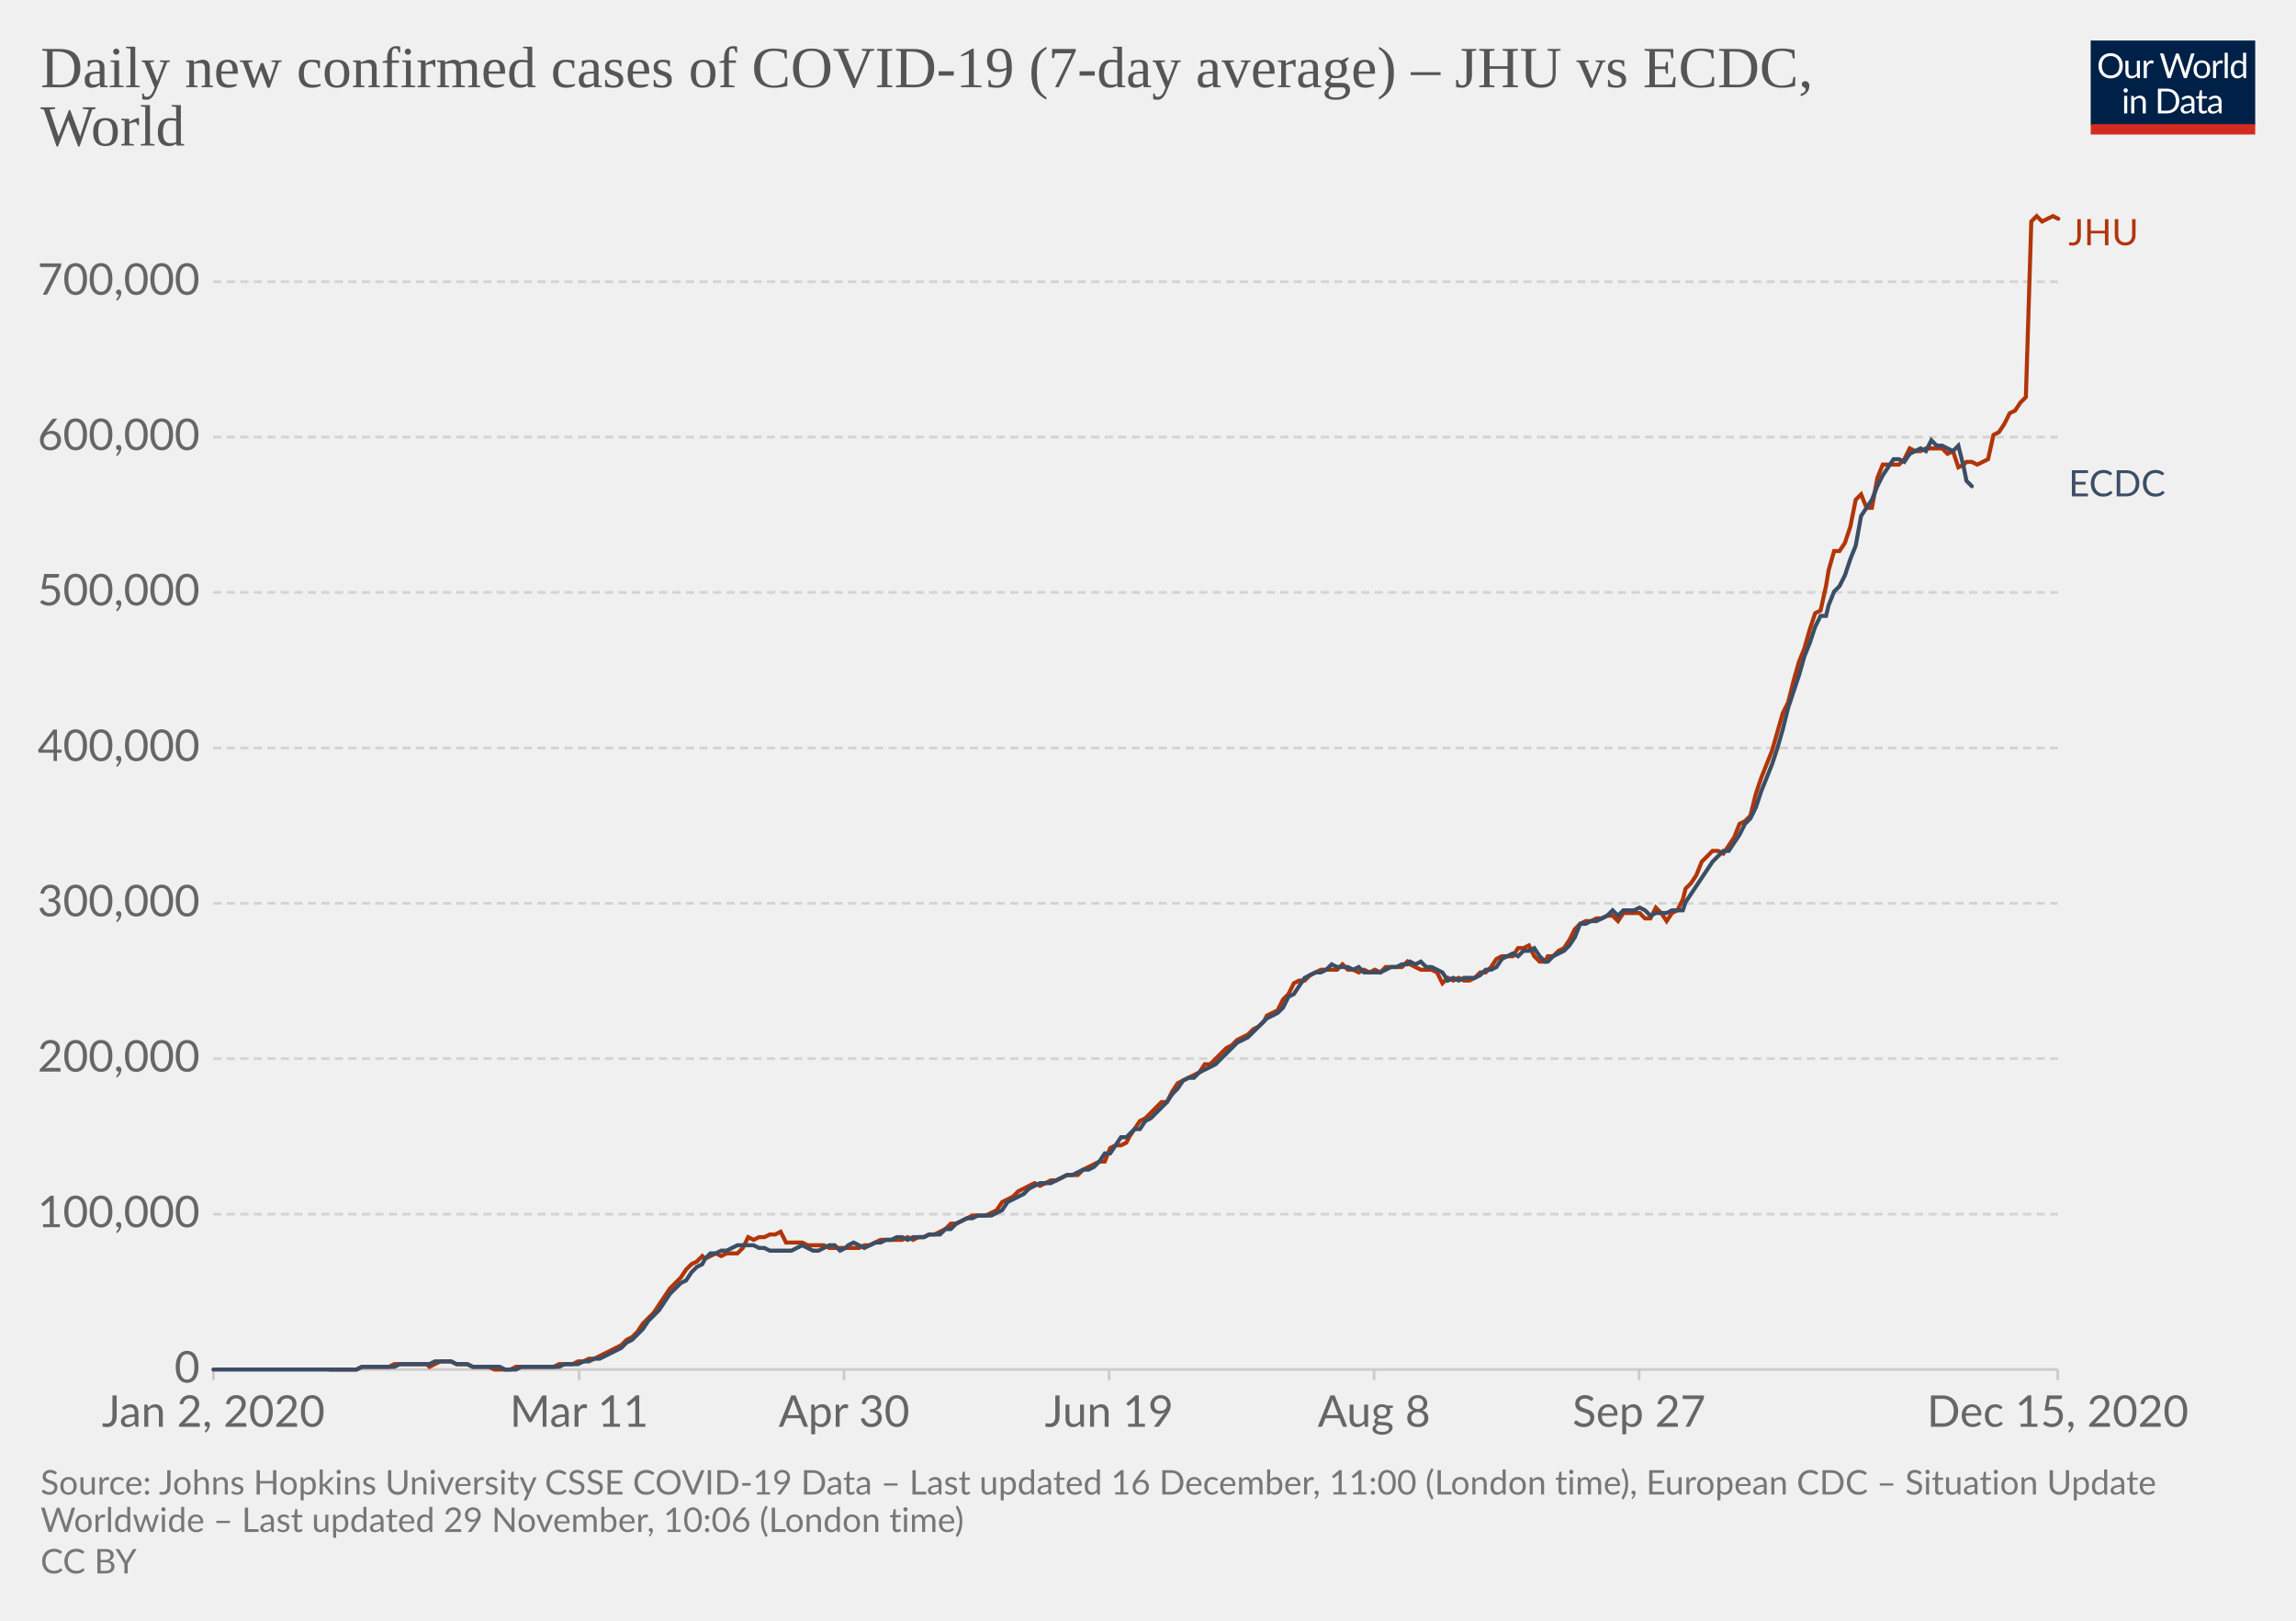
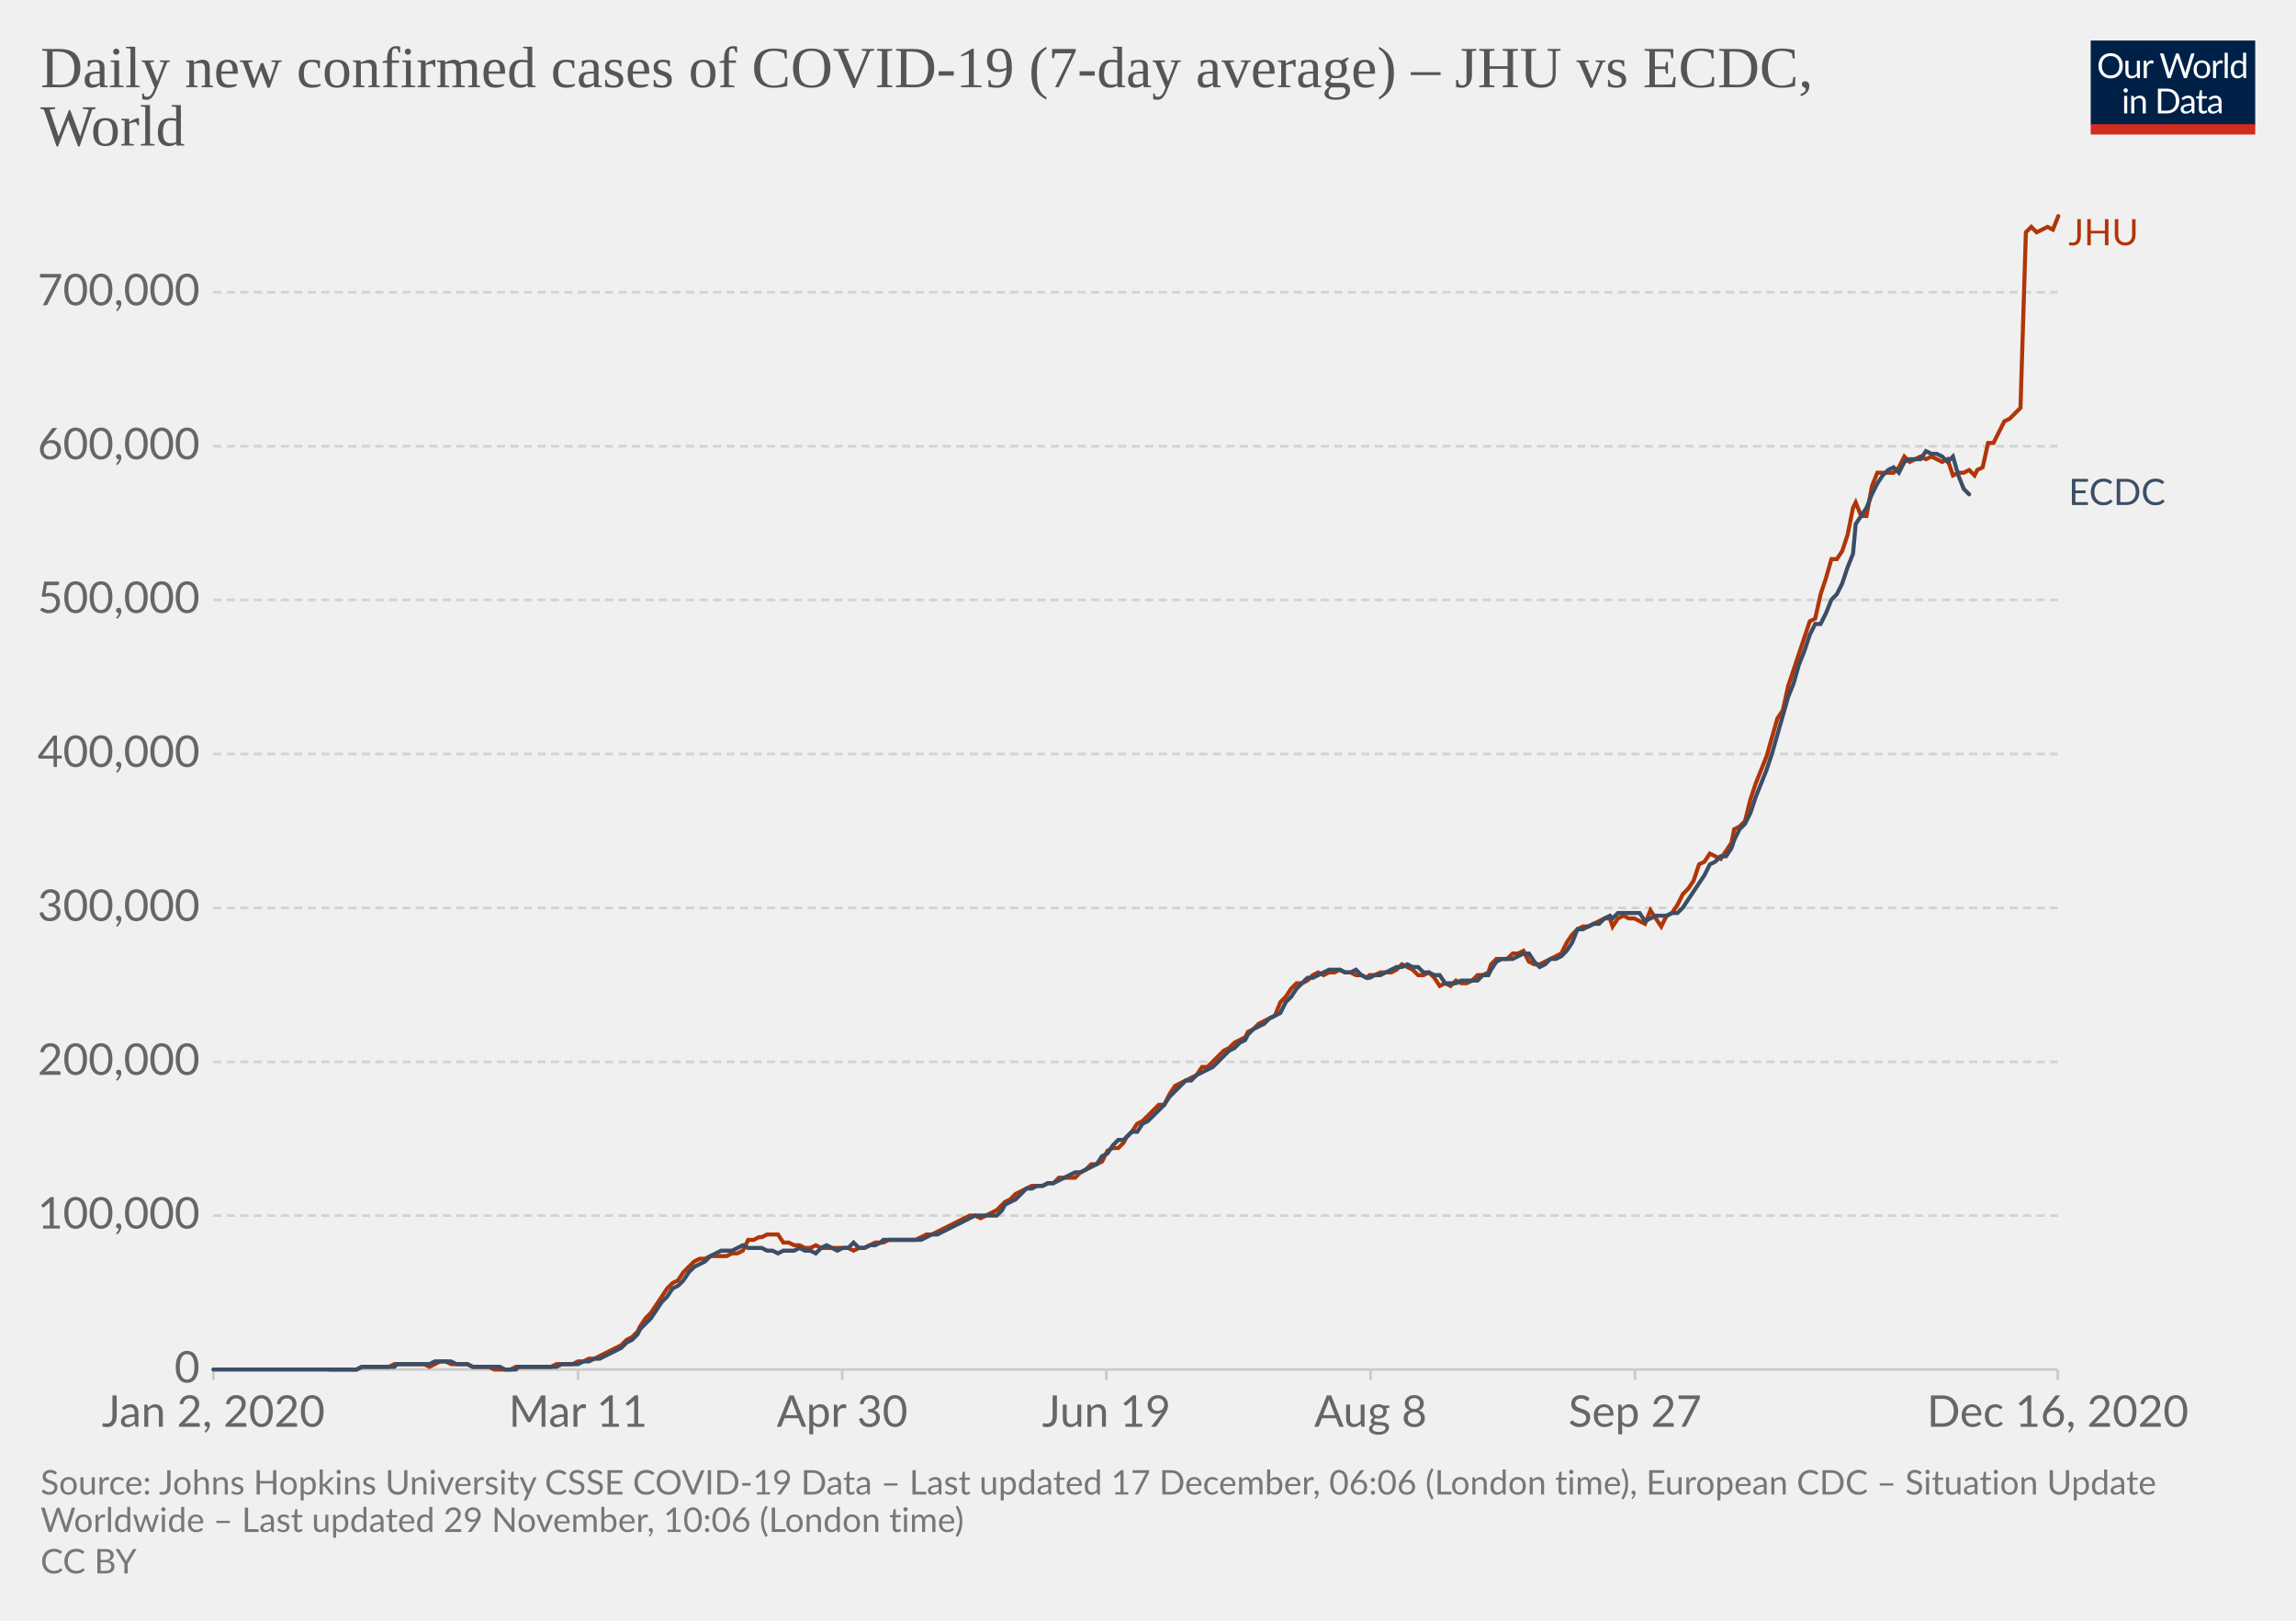
<svg xmlns="http://www.w3.org/2000/svg" version="1.1" style="background-color:#fff;-webkit-font-smoothing:antialiased" width="850" height="600" viewBox="0 0 850 600" font-family="Lato,'Helvetica Neue',Helvetica,Arial,sans-serif" font-size="18" text-rendering="optimizeLegibility">
  <g class="HeaderView">
    <g transform="matrix(.29 0 0 .29 774 15)">
      <svg width="210" height="120" viewBox="0 0 210 120" fill="none">
        <g clip-path="url(#clip0)">
          <path d="M0 0h210v107.89H0V0z" fill="#002147" />
          <path d="M40.98 32.25c0 2.36-.38 4.53-1.12 6.51a14.26 14.26 0 01-8.1 8.4c-1.9.78-4.02 1.17-6.34 1.17a16.6 16.6 0 01-6.33-1.17 14.31 14.31 0 01-8.08-8.4 18.29 18.29 0 01-1.12-6.51c0-2.36.38-4.53 1.12-6.5a14.32 14.32 0 018.07-8.44c1.92-.8 4.03-1.19 6.34-1.19 2.32 0 4.43.4 6.34 1.19 1.92.8 3.56 1.9 4.93 3.34a14.87 14.87 0 013.17 5.1 18.1 18.1 0 011.12 6.5zm-4.38 0c0-1.94-.26-3.68-.8-5.22a10.91 10.91 0 00-2.24-3.89 9.68 9.68 0 00-3.52-2.46 11.95 11.95 0 00-4.62-.86c-1.68 0-3.21.28-4.6.86a9.88 9.88 0 00-3.54 2.46 10.91 10.91 0 00-2.24 3.9c-.53 1.53-.8 3.27-.8 5.2 0 1.94.27 3.68.8 5.22a11.17 11.17 0 002.24 3.9 10.01 10.01 0 003.55 2.44c1.38.56 2.9.83 4.6.83 1.7 0 3.24-.27 4.61-.83a9.8 9.8 0 003.52-2.44 11.17 11.17 0 002.25-3.9c.53-1.54.8-3.28.8-5.21zm26.22-6.54V48H60.5c-.56 0-.9-.27-1.05-.81l-.31-2.4a12.45 12.45 0 01-3.26 2.6c-1.2.64-2.58.96-4.13.96-1.22 0-2.3-.2-3.24-.6a6.52 6.52 0 01-2.33-1.7 7.37 7.37 0 01-1.43-2.67c-.3-1.04-.46-2.2-.46-3.45V25.7h3.91v14.22c0 1.68.38 2.99 1.15 3.91.77.93 1.96 1.39 3.54 1.39 1.16 0 2.24-.27 3.23-.82a10.42 10.42 0 002.8-2.28V25.7h3.91zm8.61 4.47a9.94 9.94 0 012.6-3.56 5.64 5.64 0 013.76-1.3c.47 0 .92.05 1.34.15.44.1.83.27 1.17.49l-.3 2.92c-.09.37-.3.55-.66.55-.2 0-.5-.04-.9-.13a6.21 6.21 0 00-3.24.18c-.54.2-1.03.5-1.47.92-.42.4-.81.9-1.17 1.5-.33.58-.64 1.26-.92 2.02V48H67.7V25.71h2.25c.42 0 .72.08.88.25.16.16.27.44.33.83l.26 3.39zm61.16-13.7L122.75 48h-3.82l-7.99-24.05a21.95 21.95 0 01-.42-1.58 38.36 38.36 0 01-.44 1.58L102.05 48h-3.83L88.4 16.47h3.54c.38 0 .7.1.95.29.26.2.43.43.5.73l6.52 21.9c.1.4.2.83.28 1.28.1.46.2.94.29 1.46l.3-1.46c.12-.47.25-.9.38-1.27l7.41-21.91c.1-.25.26-.48.51-.69.27-.22.58-.33.95-.33h1.23c.38 0 .69.1.92.29.24.2.41.43.53.73l7.4 21.9a28.4 28.4 0 01.68 2.62 29.52 29.52 0 01.52-2.61l6.54-21.91c.07-.27.23-.5.48-.7.27-.21.58-.32.95-.32h3.32zm9.35 8.88c1.63 0 3.1.27 4.4.82a9.43 9.43 0 015.46 5.94c.5 1.4.74 2.98.74 4.73 0 1.76-.25 3.34-.74 4.75a9.43 9.43 0 01-5.46 5.92c-1.3.52-2.77.79-4.4.79-1.64 0-3.12-.27-4.44-.8a9.42 9.42 0 01-3.35-2.3c-.92-1-1.63-2.2-2.13-3.61-.49-1.41-.73-3-.73-4.75s.24-3.33.73-4.73c.5-1.43 1.2-2.64 2.13-3.63a9.4 9.4 0 013.35-2.31c1.32-.55 2.8-.82 4.44-.82zm0 19.89c2.2 0 3.84-.73 4.93-2.2 1.08-1.48 1.63-3.54 1.63-6.18 0-2.66-.55-4.72-1.63-6.2-1.09-1.49-2.73-2.23-4.93-2.23-1.12 0-2.09.2-2.93.57a5.7 5.7 0 00-2.06 1.65 7.5 7.5 0 00-1.24 2.67c-.26 1.04-.4 2.22-.4 3.54 0 2.64.55 4.7 1.64 6.18 1.1 1.47 2.76 2.2 4.99 2.2zm17.97-15.07a9.94 9.94 0 012.6-3.56 5.64 5.64 0 013.76-1.3c.47 0 .91.05 1.34.15.44.1.83.27 1.16.49l-.28 2.92c-.09.37-.31.55-.66.55-.2 0-.5-.04-.9-.13a6.2 6.2 0 00-3.24.18c-.54.2-1.03.5-1.47.92-.43.4-.82.9-1.17 1.5a13.1 13.1 0 00-.92 2.02V48h-3.94V25.71h2.24c.43 0 .72.08.88.25.17.16.28.44.33.83l.27 3.39zm15.04-14.59V48h-3.92V15.6h3.92zm19.55 15.43a6.22 6.22 0 00-2.38-2.05 6.7 6.7 0 00-2.86-.6c-2.07 0-3.66.75-4.77 2.23-1.12 1.48-1.68 3.6-1.68 6.33 0 1.46.13 2.7.38 3.74a7.29 7.29 0 001.1 2.56 4.35 4.35 0 001.78 1.45c.7.3 1.5.46 2.4.46 1.29 0 2.41-.3 3.36-.88a9.6 9.6 0 002.67-2.49V31.02zm3.91-15.43V48h-2.33c-.56 0-.9-.27-1.06-.81l-.35-2.71a12.13 12.13 0 01-3.25 2.77 8.28 8.28 0 01-4.23 1.06 7.31 7.31 0 01-6.14-2.9c-.73-.96-1.3-2.15-1.69-3.57a18.35 18.35 0 01.07-9.48 11.29 11.29 0 011.89-3.7 8.7 8.7 0 017.06-3.34 7.96 7.96 0 016.12 2.62V15.59h3.91zM46.61 70.71V93H42.7V70.71h3.91zm.84-7c0 .39-.08.75-.24 1.09a2.81 2.81 0 01-1.52 1.47 2.67 2.67 0 01-2.16 0 2.9 2.9 0 01-1.45-1.47 2.67 2.67 0 010-2.16c.15-.35.35-.65.6-.9.25-.27.53-.47.85-.62a2.67 2.67 0 012.16 0c.35.15.65.35.9.62.27.25.47.55.62.9.16.34.24.7.24 1.08zm7.97 10.24c.49-.54 1-1.04 1.54-1.48a9.85 9.85 0 013.66-1.84 8.96 8.96 0 015.43.35c.94.4 1.72.97 2.33 1.71a7.36 7.36 0 011.43 2.67c.32 1.04.49 2.19.49 3.45V93h-3.94V78.81c0-1.69-.4-3-1.17-3.92-.76-.93-1.93-1.4-3.5-1.4a6.6 6.6 0 00-3.25.83c-1 .56-1.92 1.31-2.77 2.27V93h-3.94V70.71h2.35c.56 0 .9.28 1.04.82l.3 2.42zm57.7 3.3c0 2.36-.37 4.5-1.11 6.44a14.3 14.3 0 01-3.17 4.98 14.1 14.1 0 01-4.93 3.2c-1.9.76-4.02 1.13-6.33 1.13H85.8V61.47h11.77c2.31 0 4.42.39 6.33 1.15a13.8 13.8 0 018.1 8.18 17.75 17.75 0 011.12 6.45zm-4.37 0c0-1.94-.26-3.67-.8-5.2a10.94 10.94 0 00-2.23-3.87 9.57 9.57 0 00-3.53-2.42 12.23 12.23 0 00-4.61-.83h-7.5v24.62h7.5c1.7 0 3.24-.28 4.61-.84a9.7 9.7 0 003.53-2.4 10.94 10.94 0 002.24-3.87c.53-1.53.8-3.26.8-5.2zm19.8 5.72c-1.8.06-3.34.2-4.62.44-1.26.22-2.3.51-3.1.88-.8.36-1.37.8-1.74 1.3-.35.5-.53 1.05-.53 1.67 0 .58.1 1.1.3 1.52a3 3 0 00.76 1.05c.34.27.73.46 1.17.6.45.11.94.17 1.45.17a7.28 7.28 0 003.5-.81 11.95 11.95 0 002.82-2.2v-4.62zm-12.65-9.11a12.73 12.73 0 013.98-2.66c1.43-.59 3-.88 4.73-.88 1.25 0 2.36.2 3.33.61a6.81 6.81 0 013.94 4.38c.33 1.04.5 2.19.5 3.43V93h-1.74a1.8 1.8 0 01-.88-.18c-.2-.13-.36-.38-.48-.74l-.44-2.12c-.59.55-1.16 1.03-1.72 1.46a9.48 9.48 0 01-3.74 1.7c-.69.15-1.46.23-2.3.23-.87 0-1.69-.12-2.45-.35a5.34 5.34 0 01-3.34-2.93 6.64 6.64 0 01-.49-2.64c0-.88.25-1.72.73-2.53a6.33 6.33 0 012.35-2.17c1.09-.63 2.5-1.15 4.25-1.54 1.75-.41 3.89-.65 6.42-.7v-1.75c0-1.73-.37-3.03-1.12-3.91-.75-.9-1.84-1.34-3.28-1.34-.97 0-1.78.12-2.44.37-.64.23-1.2.5-1.7.81l-1.23.82c-.33.23-.67.35-1 .35-.27 0-.5-.07-.69-.2a2.1 2.1 0 01-.48-.53l-.7-1.25zm27.67 19.5c-1.76 0-3.12-.5-4.07-1.48-.94-.98-1.41-2.4-1.41-4.25V74h-2.68a.9.9 0 01-.6-.2c-.16-.14-.24-.36-.24-.66v-1.56l3.65-.46.9-6.89a.9.9 0 01.29-.52.88.88 0 01.62-.22H142v7.67h6.44V74H142v13.38c0 .94.22 1.63.68 2.09.45.45 1.04.68 1.76.68a3.21 3.21 0 001.85-.53l.55-.35c.16-.12.3-.18.41-.18.2 0 .4.13.55.38l1.15 1.87a7.45 7.45 0 01-2.44 1.5c-.96.35-1.94.52-2.95.52zm19.68-10.4c-1.8.07-3.34.21-4.62.45-1.26.22-2.3.51-3.1.88-.8.36-1.37.8-1.74 1.3-.35.5-.53 1.05-.53 1.67 0 .58.1 1.1.3 1.52.18.42.44.77.76 1.05.34.27.73.46 1.17.6.45.11.94.17 1.45.17a7.3 7.3 0 003.5-.81 12.04 12.04 0 002.82-2.2v-4.62zm-12.65-9.1a12.72 12.72 0 013.99-2.66c1.42-.59 3-.88 4.72-.88 1.25 0 2.36.2 3.33.61a6.81 6.81 0 013.94 4.38c.33 1.04.5 2.19.5 3.43V93h-1.74a1.8 1.8 0 01-.88-.18c-.2-.13-.36-.38-.48-.74l-.44-2.12c-.59.55-1.16 1.03-1.72 1.46a9.48 9.48 0 01-3.74 1.7c-.69.15-1.46.23-2.3.23-.87 0-1.69-.12-2.45-.35a5.33 5.33 0 01-3.34-2.93 6.62 6.62 0 01-.49-2.64c0-.88.25-1.72.73-2.53a6.33 6.33 0 012.35-2.17c1.09-.63 2.5-1.15 4.25-1.54a31.2 31.2 0 016.42-.7v-1.75c0-1.73-.37-3.03-1.12-3.91-.75-.9-1.84-1.34-3.28-1.34-.97 0-1.78.12-2.44.37-.64.23-1.2.5-1.7.81-.46.3-.87.57-1.22.82-.34.23-.68.35-1.02.35-.26 0-.49-.07-.68-.2a1.88 1.88 0 01-.48-.53l-.7-1.25z" fill="#fff" />
          <path fill="#D42B21" d="M0 106.79h210V120H0z" />
        </g>
        <defs>
          <clipPath id="clip0">
            <path fill="#fff" d="M0 0h210v120H0z" />
          </clipPath>
        </defs>
      </svg>
    </g>
    <a href="https://ourworldindata.org/grapher/daily-covid-cases-jhu-ecdc?tab=chart&amp;stackMode=absolute&amp;region=World" target="_blank" rel="noopener" font-family="&quot;Playfair Display&quot;,Georgia,&quot;Times New Roman&quot;,serif">
      <text font-size="21.6" x="15" y="32.3" fill="#555">
        <tspan x="15" y="32.28">Daily new confirmed cases of COVID-19 (7-day average) – JHU vs ECDC,</tspan>
        <tspan x="15" y="53.88">World</tspan>
      </text>
    </a>
  </g>
  <g class="LineChart">
    <defs>
      <clipPath id="a">
        <path d="M68.97 0h830v896.4h-830z" />
      </clipPath>
    </defs>
    <g class="DualAxisView">
      <g class="HorizontalAxis">
-         <path stroke="#ccc" d="M79 507v4M214.4 507v4M312.5 507v4M410.6 507v4M508.7 507v4M606.8 507v4M761.8 507v4" />
+         <path stroke="#ccc" d="M79 507v4M214 507v4M311.8 507v4M409.6 507v4M507.4 507v4M605.3 507v4M761.8 507v4" />
        <text x="79" y="528.2" fill="#666" text-anchor="middle" font-size="16.2">Jan 2, 2020</text>
-         <text x="214.4" y="528.2" fill="#666" text-anchor="middle" font-size="16.2">Mar 11</text>
-         <text x="312.5" y="528.2" fill="#666" text-anchor="middle" font-size="16.2">Apr 30</text>
-         <text x="410.6" y="528.2" fill="#666" text-anchor="middle" font-size="16.2">Jun 19</text>
-         <text x="508.7" y="528.2" fill="#666" text-anchor="middle" font-size="16.2">Aug 8</text>
-         <text x="606.8" y="528.2" fill="#666" text-anchor="middle" font-size="16.2">Sep 27</text>
-         <text x="761.8" y="528.2" fill="#666" text-anchor="middle" font-size="16.2">Dec 15, 2020</text>
+         <text x="214" y="528.2" fill="#666" text-anchor="middle" font-size="16.2">Mar 11</text>
+         <text x="311.8" y="528.2" fill="#666" text-anchor="middle" font-size="16.2">Apr 30</text>
+         <text x="409.6" y="528.2" fill="#666" text-anchor="middle" font-size="16.2">Jun 19</text>
+         <text x="507.4" y="528.2" fill="#666" text-anchor="middle" font-size="16.2">Aug 8</text>
+         <text x="605.3" y="528.2" fill="#666" text-anchor="middle" font-size="16.2">Sep 27</text>
+         <text x="761.8" y="528.2" fill="#666" text-anchor="middle" font-size="16.2">Dec 16, 2020</text>
      </g>
      <g class="VerticalAxis" fill="#666" dominant-baseline="middle" text-anchor="end" font-size="16.2">
        <text x="73.97" y="507">0</text>
-         <text x="73.97" y="449.5">100,000</text>
-         <text x="73.97" y="391.9">200,000</text>
-         <text x="73.97" y="334.4">300,000</text>
-         <text x="73.97" y="276.9">400,000</text>
-         <text x="73.97" y="219.3">500,000</text>
-         <text x="73.97" y="161.8">600,000</text>
-         <text x="73.97" y="104.3">700,000</text>
+         <text x="73.97" y="450">100,000</text>
+         <text x="73.97" y="393.1">200,000</text>
+         <text x="73.97" y="336.1">300,000</text>
+         <text x="73.97" y="279.1">400,000</text>
+         <text x="73.97" y="222.1">500,000</text>
+         <text x="73.97" y="165.2">600,000</text>
+         <text x="73.97" y="108.2">700,000</text>
      </g>
      <g class="AxisGridLines horizontalLines">
        <path stroke="#ccc" d="M78.97 507h682.82" />
-         <path stroke="#d3d3d3" stroke-dasharray="3,2" d="M78.97 449.5h682.82M78.97 391.9h682.82M78.97 334.4h682.82M78.97 276.9h682.82M78.97 219.3h682.82M78.97 161.8h682.82M78.97 104.3h682.82" />
+         <path stroke="#d3d3d3" stroke-dasharray="3,2" d="M78.97 450h682.82M78.97 393.1h682.82M78.97 336.1h682.82M78.97 279.1h682.82M78.97 222.1h682.82M78.97 165.2h682.82M78.97 108.2h682.82" />
      </g>
    </g>
    <g clip-path="url(#a)">
      <g class="LineLabels" cursor="default">
        <g class="legendMark">
          <text font-size="13.5" x="765.8" y="90.8" fill="#B13507">
            <tspan x="765.79" y="90.8">JHU</tspan>
          </text>
        </g>
        <g class="legendMark">
-           <text font-size="13.5" x="765.8" y="183.8" fill="#3C4E66">
-             <tspan x="765.79" y="183.75">ECDC</tspan>
+           <text font-size="13.5" x="765.8" y="187" fill="#3C4E66">
+             <tspan x="765.79" y="186.95">ECDC</tspan>
          </text>
        </g>
      </g>
      <g class="Lines">
        <g class="key-World_0">
-           <path stroke="#B13507" stroke-linecap="round" d="M122 507h10l2-1h10l2-1h12l1 1 2-1 2-1h4l2 1h4l2 1h6l2 1h6l2-1h14l2-1h5l2-1h2l2-1h2l2-1 2-1 2-1 2-1 2-1 2-2 2-1 2-2 2-3 2-2 2-2 2-3 2-3 2-3 2-2 2-2 2-3 2-2 2-1 2-2 1 1 2-1 2-1 2 1 2-1h4l2-2 2-4 2 1 2-1h2l2-1h2l2-1 2 4h6l2 1h6l2 1h11l2-1h2l2-1 2-1h8l2-1 2 1 2-1h2l2-1h2l2-1 2-1 2-2h2l2-1 2-1 2-1h5l2-1 2-1 2-3 2-1 2-1 2-2 2-1 2-1 2-1 2 1 2-1 2-1h2l2-1 2-1h4l2-2 2-1 2-1 2-1h2l2-5 2-1h2l2-1 1-2 2-3 2-3 2-1 2-2 2-2 2-2h2l2-4 2-3 2-1 2-1 2-1 2-1 2-3h2l2-2 2-2 2-2 2-1 2-2 2-1 2-1 2-2 2-1 2-2 1-2 2-1 2-1 2-4 2-2 2-4 2-1h2l2-2 2-1 2-1h6l2-2 2 2h2l2 1 2-1 2 1 2-1 2 1 2-2h6l2-2 1 1 2 1 2 1h4l2 1 2 4 2-2 2 1 2-1 2 1h2l2-1 2-2h2l2-2 2-3 2-1h4l2-3h2l2-1 2 4 2 2h2l1-2h2l2-2 2-1 2-3 2-4 2-2 2-1h2l2-1h2l2-1h2l2 2 2-3h6l2 2h2l2-4 2 2 2 3 2-3 2-1 2-4 1-4 2-2 2-3 2-5 2-2 2-2h2l2 1 2-3 2-3 2-5 2-1 2-2 2-8 2-6 2-5 2-5 2-7 2-7 2-4 2-8 2-7 2-5 2-7 2-6 2-1 2-9 1-6 2-7h2l2-3 2-6 2-10 2-2 2 5h2l2-11 2-5h6l2-2 2-4 2 1h2l2-1h6l2 2 2-1 2 6 2-1 1-1h2l2 1 2-1 2-1 2-9 2-1 2-3 2-4 2-1 2-3 2-2 2-65 2-2 2 2 2-1 2-1 2 1" fill="none" stroke-width="1.5" />
+           <path stroke="#B13507" stroke-linecap="round" d="M122 507h10l2-1h10l2-1h11l2 1 2-1 2-1h2l2 1h6l2 1h6l2 1h6l2-1h13l2-1h6l2-1h2l2-1h2l2-1 2-1 2-1 2-1 2-1 2-2 2-1 2-2 1-2 2-3 2-2 2-3 2-3 2-3 2-2 2-1 2-3 2-2 2-2 2-1h2l2-1h6l2-1h2l2-1 2-4h2l2-1h1l2-1h4l2 3h2l2 1h2l2 1h2l2-1 2 1h10l2 1 2-1h2l2-1 2-1h3l2-1h10l2-1 2-1h2l2-1 2-1 2-1 2-1 2-1 2-1 2-1h2l2 1 2-1 2-1 2-1 2-2 1-1 2-1 2-2 2-1 2-1 2-1h4l2-1h2l2-2h6l2-2 2-1 2-2h2l2-1 2-4 2-1h2l2-2 1-2 2-2 2-3 2-1 2-2 2-2 2-2h2l2-4 2-3 2-1 2-1 2-1 2-1 2-3h2l2-2 2-2 2-2 2-1 2-2 2-1 2-1 1-2 2-1 2-2 2-1 2-1 2-1 2-5 2-2 2-3 2-2h2l2-1 2-2 2-1 2 1 2-1h2l2-1 2 1h2l2 1h2l2 1 1-1h2l2-1h4l2-1 2-2 2 1 2 1 2 2h2l2-1 2 2 2 3 2-1 2 1 2-2 2 1h2l2-1 2-2h2l2-1 1-3 2-2h4l2-2h2l2-1 2 4 2 1h2l2-1 2-1 2-1 2-1 2-4 2-3 2-2 2-1h2l2-1 2-1 2-1h2l1 3 2-3 2-1 2 1h2l2 1 2 1 2-5 2 3 2 3 2-4 2-1 2-3 2-4 2-2 2-3 2-6 2-1 2-3 2 1 2 1 2-3 2-3 1-5 2-1 2-2 2-8 2-6 2-5 2-5 2-7 2-7 2-3 2-9 2-6 2-6 2-6 2-6 2-1 2-9 2-6 2-7h2l2-3 2-6 2-10 1-2 2 5h2l2-11 2-5h6l2-2 2-4 2 2 2-1 2-1 2 1 2-1 2 1 2 1 2-1 2 6 2-1h2l2-1 2 2 1-2 2-1 2-9h2l2-4 2-4 2-1 2-2 2-2 2-65 2-2 2 2 2-1 2-1 2 1 2-5" fill="none" stroke-width="1.5" />
        </g>
        <g class="key-World_1">
-           <path stroke="#3C4E66" stroke-linecap="round" d="M79 507h53l2-1h12l2-1h11l2-1h6l2 1h4l2 1h10l2 1h4l2-1h14l2-1h5l2-1h2l2-1h2l2-1 2-1 2-1 2-1 2-2 2-1 2-2 2-2 2-3 2-2 2-2 2-3 2-3 2-2 2-2 2-1 2-3 2-2 2-1 1-2 2-2h2l2-1h2l2-1 2-1h6l2 1h2l2 1h8l2-1 2-1 2 1 2 1h2l2-1 2-1h2l2 2 2-1 1-1 2-1 2 1 2 1 2-1 2-1h2l2-1h2l2-1h2l2 1 2-1h4l2-1h4l2-2h2l2-2 2-1 2-1h2l2-1h5l2-1 2-1 2-3 2-1 2-1 2-1 2-2 2-1 2-1h4l2-1 2-1 2-1h2l2-1 2-1h2l2-1 2-2 2-3h2l2-3 2-3h2l1-1 2-2h2l2-3 2-1 2-2 2-2 2-2 2-3 2-2 2-3 2-1h2l2-2 2-1 2-1 2-1 2-2 2-2 2-2 2-2 2-1 2-1 2-2 2-2 2-2 1-1 2-1 2-1 2-2 2-4 2-1 2-3 2-3 2-1 2-1h2l2-1 2-2 2 1h4l2 1 2-1 2 2h6l2-1 2-1h2l2-1h2l1-1 2 1 2-1 2 2h2l2 1 2 1 2 3 2-1 2 1 2-1h4l2-1 2-2h2l2-1 2-3 2-1 2-1 2 1 2-2h2l2-1 2 3 2 2h1l2-2 2-1 2-1 2-2 2-3 2-5h2l2-1h2l2-1 2-1 2-2 2 2 2-2h4l2-1 2 1 2 2 2-1h4l2-1h4l1-3 2-3 2-3 2-3 2-3 2-3 2-2 2-2h2l2-3 2-3 2-4 2-2 2-4 2-6 2-5 2-5 2-6 2-7 2-8 2-6 2-6 2-7 2-5 2-6 2-4h2l1-4 2-5 2-2 2-4 2-6 2-5 2-11 2-3 2-3 2-5 2-4 2-3 2-3h2l2 1 2-3 2-1 2-1 2 1 2-4 2 2h2l2 1 2 1 2-2 2 8 1 5 2 2" fill="none" stroke-width="1.5" />
+           <path stroke="#3C4E66" stroke-linecap="round" d="M79 507h53l2-1h12l1-1h12l2-1h6l2 1h4l2 1h10l2 1h4l1-1h14l2-1h6l2-1h2l2-1h2l2-1 2-1 2-1 2-1 2-2 2-1 2-2 1-2 2-2 2-2 2-3 2-3 2-2 2-3 2-1 2-2 2-3 2-2 2-1 2-1 2-2 2-1 2-1h4l2-1 2-1 2 1h5l2 1h2l2 1 2-1h4l2-1 2 1h2l2 1 2-2 2-1 2 1 2 1 2-1h2l2-2 2 2h2l2-1h2l2-1 1-1h14l2-1 2-1h2l2-1 2-1 2-1 2-1 2-1 2-1 2-1h8l2-2 1-2 2-1 2-1 2-2 2-2h2l2-1h2l2-1h2l2-1 2-1 2-1 2-1h2l2-1 2-1 2-1 2-3 2-1 2-3 2-2h2l1-1 2-2h2l2-3 2-1 2-2 2-2 2-2 2-3 2-2 2-2 2-2h2l2-2 2-1 2-1 2-1 2-2 2-2 2-2 2-1 2-2 2-1 1-2 2-2 2-1 2-1 2-2 2-1 2-1 2-4 2-2 2-3 2-2 2-2h2l2-1 2-1 2-1h4l2 1h2l2-1 2 2 2 1h1l2-1h2l2-1 2-1 2-1h2l2-1 2 1h2l2 2h2l2 1h2l2 3h4l2-1h6l2-2h2l1-2 2-3 2-1h4l2-1 2-1h2l2 3 2 2 2-1 2-2h2l2-1 2-2 2-3 2-5h2l2-1 2-1h2l2-2 2-1 1 1 2-2h8l2 3 2-1 2-1h4l2-1h2l2-2 2-3 2-3 2-3 2-3 2-4 2-1 2-2h2l2-3 1-3 2-4 2-2 2-4 2-6 2-5 2-5 2-6 2-7 2-7 2-7 2-5 2-7 2-5 2-6 2-4h2l2-4 2-5 2-2 2-4 2-6 2-5 1-11 2-3 2-3 2-5 2-4 2-3 2-2 2-1 2 2 2-4 2-1h4l2-3 2 1h2l2 1 2 2 2-2 2 7 2 5 2 2" fill="none" stroke-width="1.5" />
        </g>
      </g>
    </g>
  </g>
  <g class="SourcesFooter" fill="#777">
    <g class="clickable" fill="#777">
      <text font-size="12.6" x="15" y="553.3">
-         <tspan x="15" y="553.28">Source: Johns Hopkins University CSSE COVID-19 Data – Last updated 16 December, 11:00 (London time), European CDC – Situation Update</tspan>
+         <tspan x="15" y="553.28">Source: Johns Hopkins University CSSE COVID-19 Data – Last updated 17 December, 06:06 (London time), European CDC – Situation Update</tspan>
        <tspan x="15" y="567.14">Worldwide – Last updated 29 November, 10:06 (London time)</tspan>
      </text>
    </g>
    <text font-size="12.6" x="15" y="582.5">
      <tspan x="15" y="582.48">
        <a class="cclogo" href="http://creativecommons.org/licenses/by/4.0/deed.en_US" target="_blank" fill="#777">CC BY</a>
      </tspan>
    </text>
  </g>
</svg>
